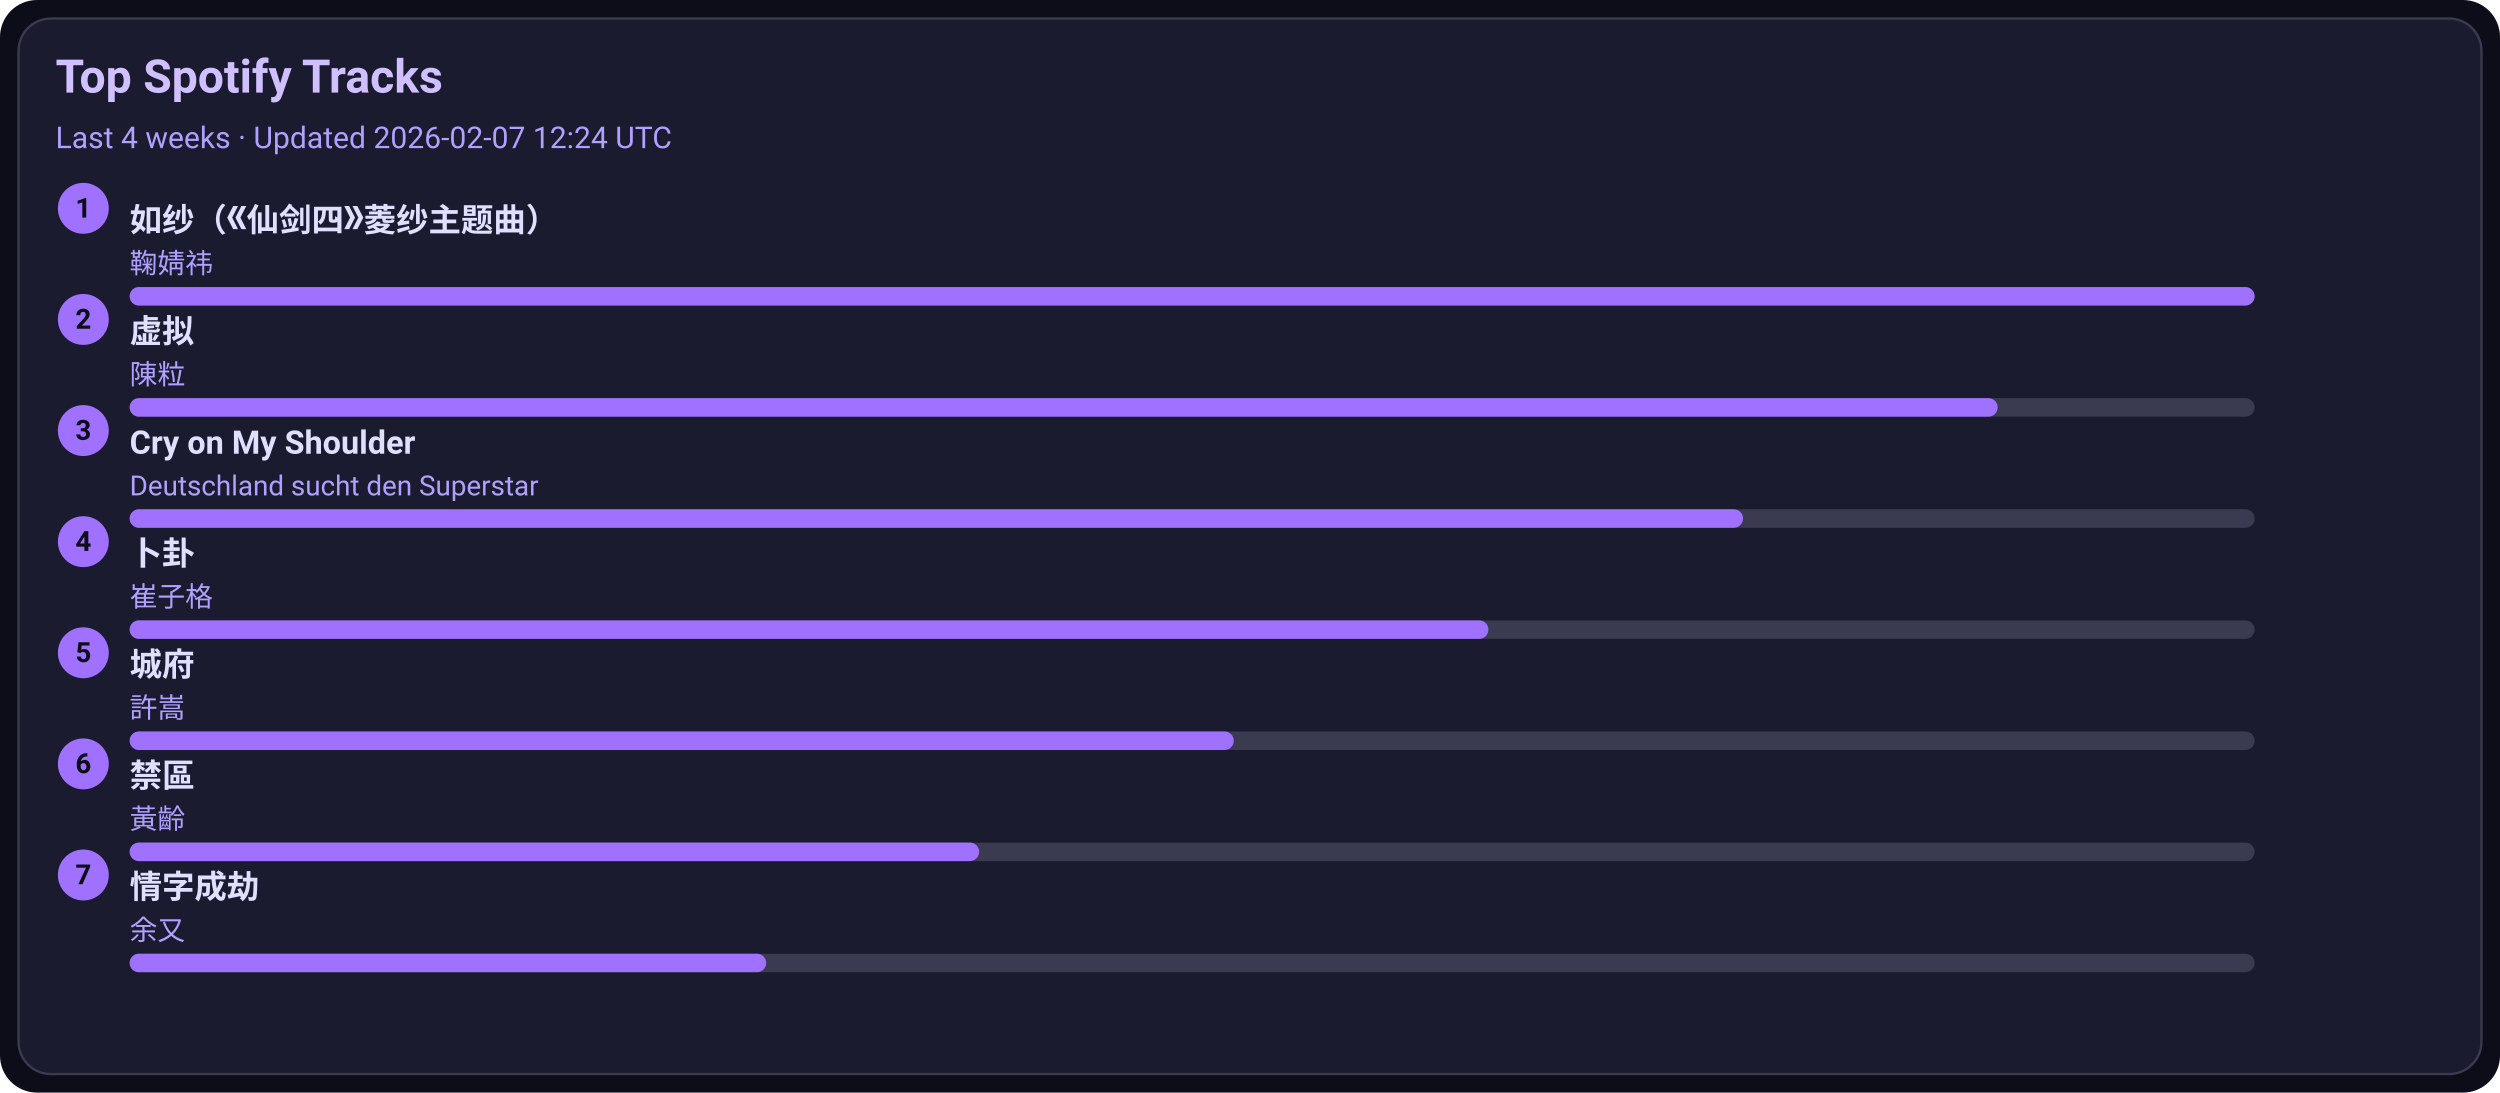
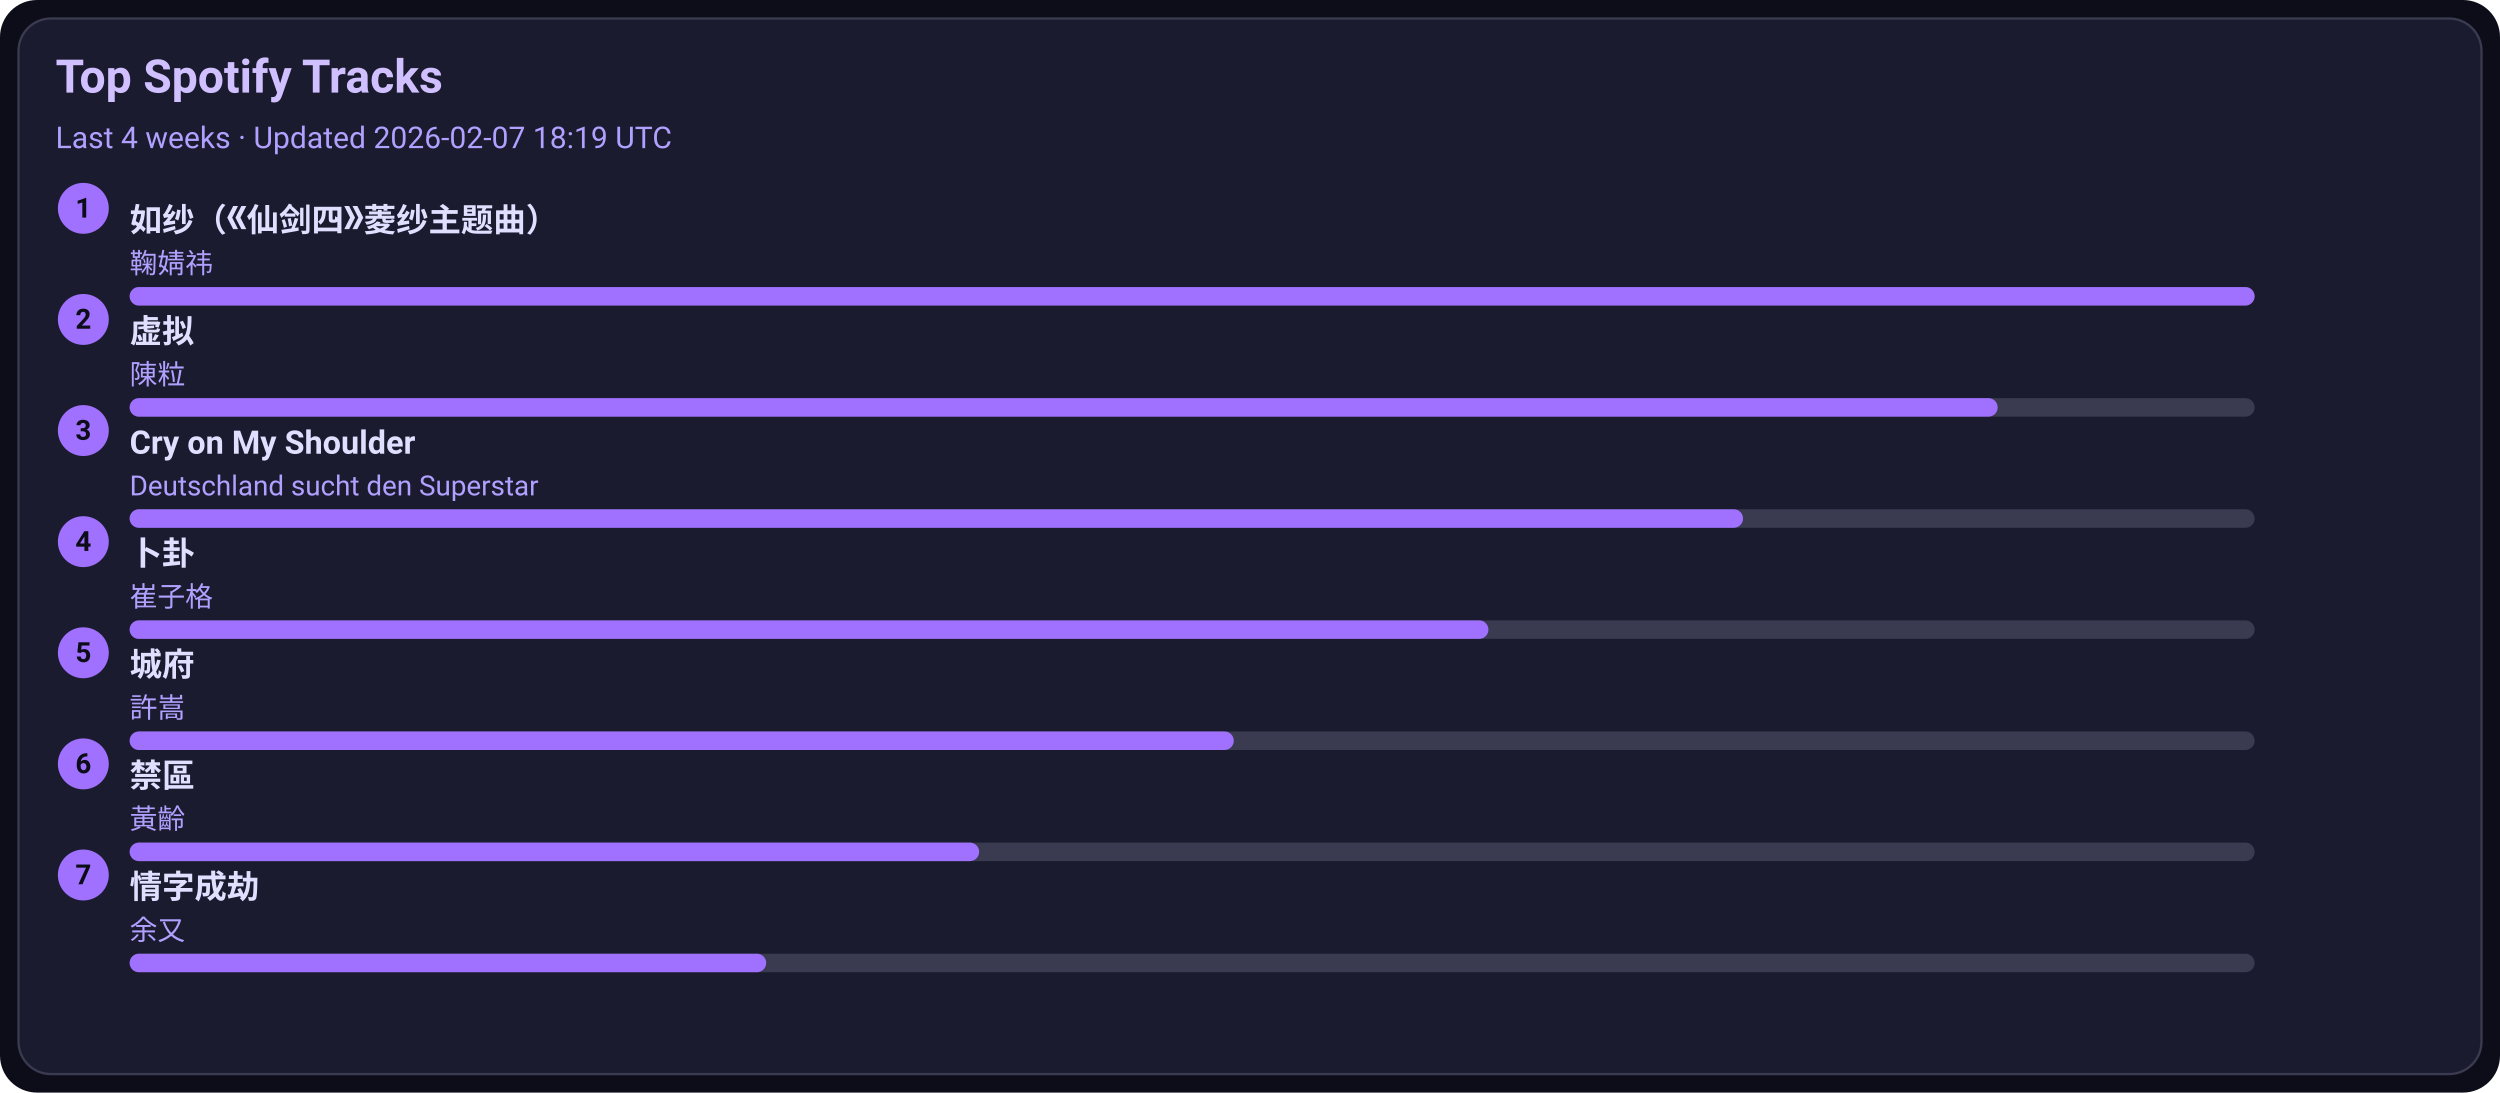
<svg xmlns="http://www.w3.org/2000/svg" width="1080" height="472" viewBox="0 0 1080 472">
  <style>text{font-family:-apple-system,BlinkMacSystemFont,Segoe UI,Roboto,Ubuntu,Helvetica Neue,Arial,Noto Sans,sans-serif}</style>
  <rect width="1080" height="472" rx="16" fill="#0d0d1a" />
  <rect x="8" y="8" width="1064" height="456" rx="14" fill="#1b1b2f" stroke="#3a3a50" />
  <text x="24" y="40" font-size="20" fill="#d0c0ff" font-weight="600">Top Spotify Tracks</text>
-   <text x="24" y="64" font-size="13" fill="#b0a0ff">Last 4 weeks · Updated 2026-02-07 12:24 UTC</text>
+   <text x="24" y="64" font-size="13" fill="#b0a0ff">Last 4 weeks · Updated 2026-02-07 18:19 UTC</text>
  <circle cx="36" cy="90" r="11" fill="#a070ff" />
  <text x="36" y="94" text-anchor="middle" font-size="12" fill="#0d0d1a" font-weight="700">1</text>
  <a href="https://open.spotify.com/track/69FUNgvEVkNbHq43lgvdme" target="_blank" rel="noopener noreferrer">
    <text x="56" y="100" font-size="14" fill="#e0dfff" font-weight="600">如纱（《仙剑四》菱纱主题曲）</text>
  </a>
  <text x="56" y="118" font-size="12" fill="#b0a0ff">鞠婧祎</text>
  <rect x="56" y="124" width="918" height="8" rx="4" fill="#3a3a50" />
  <rect x="56" y="124" width="918" height="8" rx="4" fill="#a070ff" />
  <circle cx="36" cy="138" r="11" fill="#a070ff" />
  <text x="36" y="142" text-anchor="middle" font-size="12" fill="#0d0d1a" font-weight="700">2</text>
  <a href="https://open.spotify.com/track/5l9sg05BhpfsdLfRvjGsAf" target="_blank" rel="noopener noreferrer">
    <text x="56" y="148" font-size="14" fill="#e0dfff" font-weight="600">虚拟</text>
  </a>
  <text x="56" y="166" font-size="12" fill="#b0a0ff">陳粒</text>
  <rect x="56" y="172" width="918" height="8" rx="4" fill="#3a3a50" />
  <rect x="56" y="172" width="807" height="8" rx="4" fill="#a070ff" />
  <circle cx="36" cy="186" r="11" fill="#a070ff" />
  <text x="36" y="190" text-anchor="middle" font-size="12" fill="#0d0d1a" font-weight="700">3</text>
  <a href="https://open.spotify.com/track/6usmG2MoD0C0Lc2pNgCVWV" target="_blank" rel="noopener noreferrer">
    <text x="56" y="196" font-size="14" fill="#e0dfff" font-weight="600">Cry on My Shoulder</text>
  </a>
  <text x="56" y="214" font-size="12" fill="#b0a0ff">Deutschland sucht den Superstar</text>
  <rect x="56" y="220" width="918" height="8" rx="4" fill="#3a3a50" />
  <rect x="56" y="220" width="697" height="8" rx="4" fill="#a070ff" />
  <circle cx="36" cy="234" r="11" fill="#a070ff" />
  <text x="36" y="238" text-anchor="middle" font-size="12" fill="#0d0d1a" font-weight="700">4</text>
  <a href="https://open.spotify.com/track/4ToeYifpQaikbYa7krOD6s" target="_blank" rel="noopener noreferrer">
    <text x="56" y="244" font-size="14" fill="#e0dfff" font-weight="600">卜卦</text>
  </a>
  <text x="56" y="262" font-size="12" fill="#b0a0ff">崔子格</text>
  <rect x="56" y="268" width="918" height="8" rx="4" fill="#3a3a50" />
  <rect x="56" y="268" width="587" height="8" rx="4" fill="#a070ff" />
  <circle cx="36" cy="282" r="11" fill="#a070ff" />
  <text x="36" y="286" text-anchor="middle" font-size="12" fill="#0d0d1a" font-weight="700">5</text>
  <a href="https://open.spotify.com/track/4AmlSf7hye0QVpnHCcEoEw" target="_blank" rel="noopener noreferrer">
    <text x="56" y="292" font-size="14" fill="#e0dfff" font-weight="600">城府</text>
  </a>
  <text x="56" y="310" font-size="12" fill="#b0a0ff">許嵩</text>
  <rect x="56" y="316" width="918" height="8" rx="4" fill="#3a3a50" />
  <rect x="56" y="316" width="477" height="8" rx="4" fill="#a070ff" />
  <circle cx="36" cy="330" r="11" fill="#a070ff" />
  <text x="36" y="334" text-anchor="middle" font-size="12" fill="#0d0d1a" font-weight="700">6</text>
  <a href="https://open.spotify.com/track/5HAMeMgu9hGL5a8ZwNz6cp" target="_blank" rel="noopener noreferrer">
    <text x="56" y="340" font-size="14" fill="#e0dfff" font-weight="600">禁區</text>
  </a>
  <text x="56" y="358" font-size="12" fill="#b0a0ff">黃齡</text>
  <rect x="56" y="364" width="918" height="8" rx="4" fill="#3a3a50" />
  <rect x="56" y="364" width="367" height="8" rx="4" fill="#a070ff" />
  <circle cx="36" cy="378" r="11" fill="#a070ff" />
  <text x="36" y="382" text-anchor="middle" font-size="12" fill="#0d0d1a" font-weight="700">7</text>
  <a href="https://open.spotify.com/track/6PLof7Z5mvbp9im83J4m3m" target="_blank" rel="noopener noreferrer">
    <text x="56" y="388" font-size="14" fill="#e0dfff" font-weight="600">情字成劫</text>
  </a>
  <text x="56" y="406" font-size="12" fill="#b0a0ff">余又</text>
  <rect x="56" y="412" width="918" height="8" rx="4" fill="#3a3a50" />
  <rect x="56" y="412" width="275" height="8" rx="4" fill="#a070ff" />
</svg>
